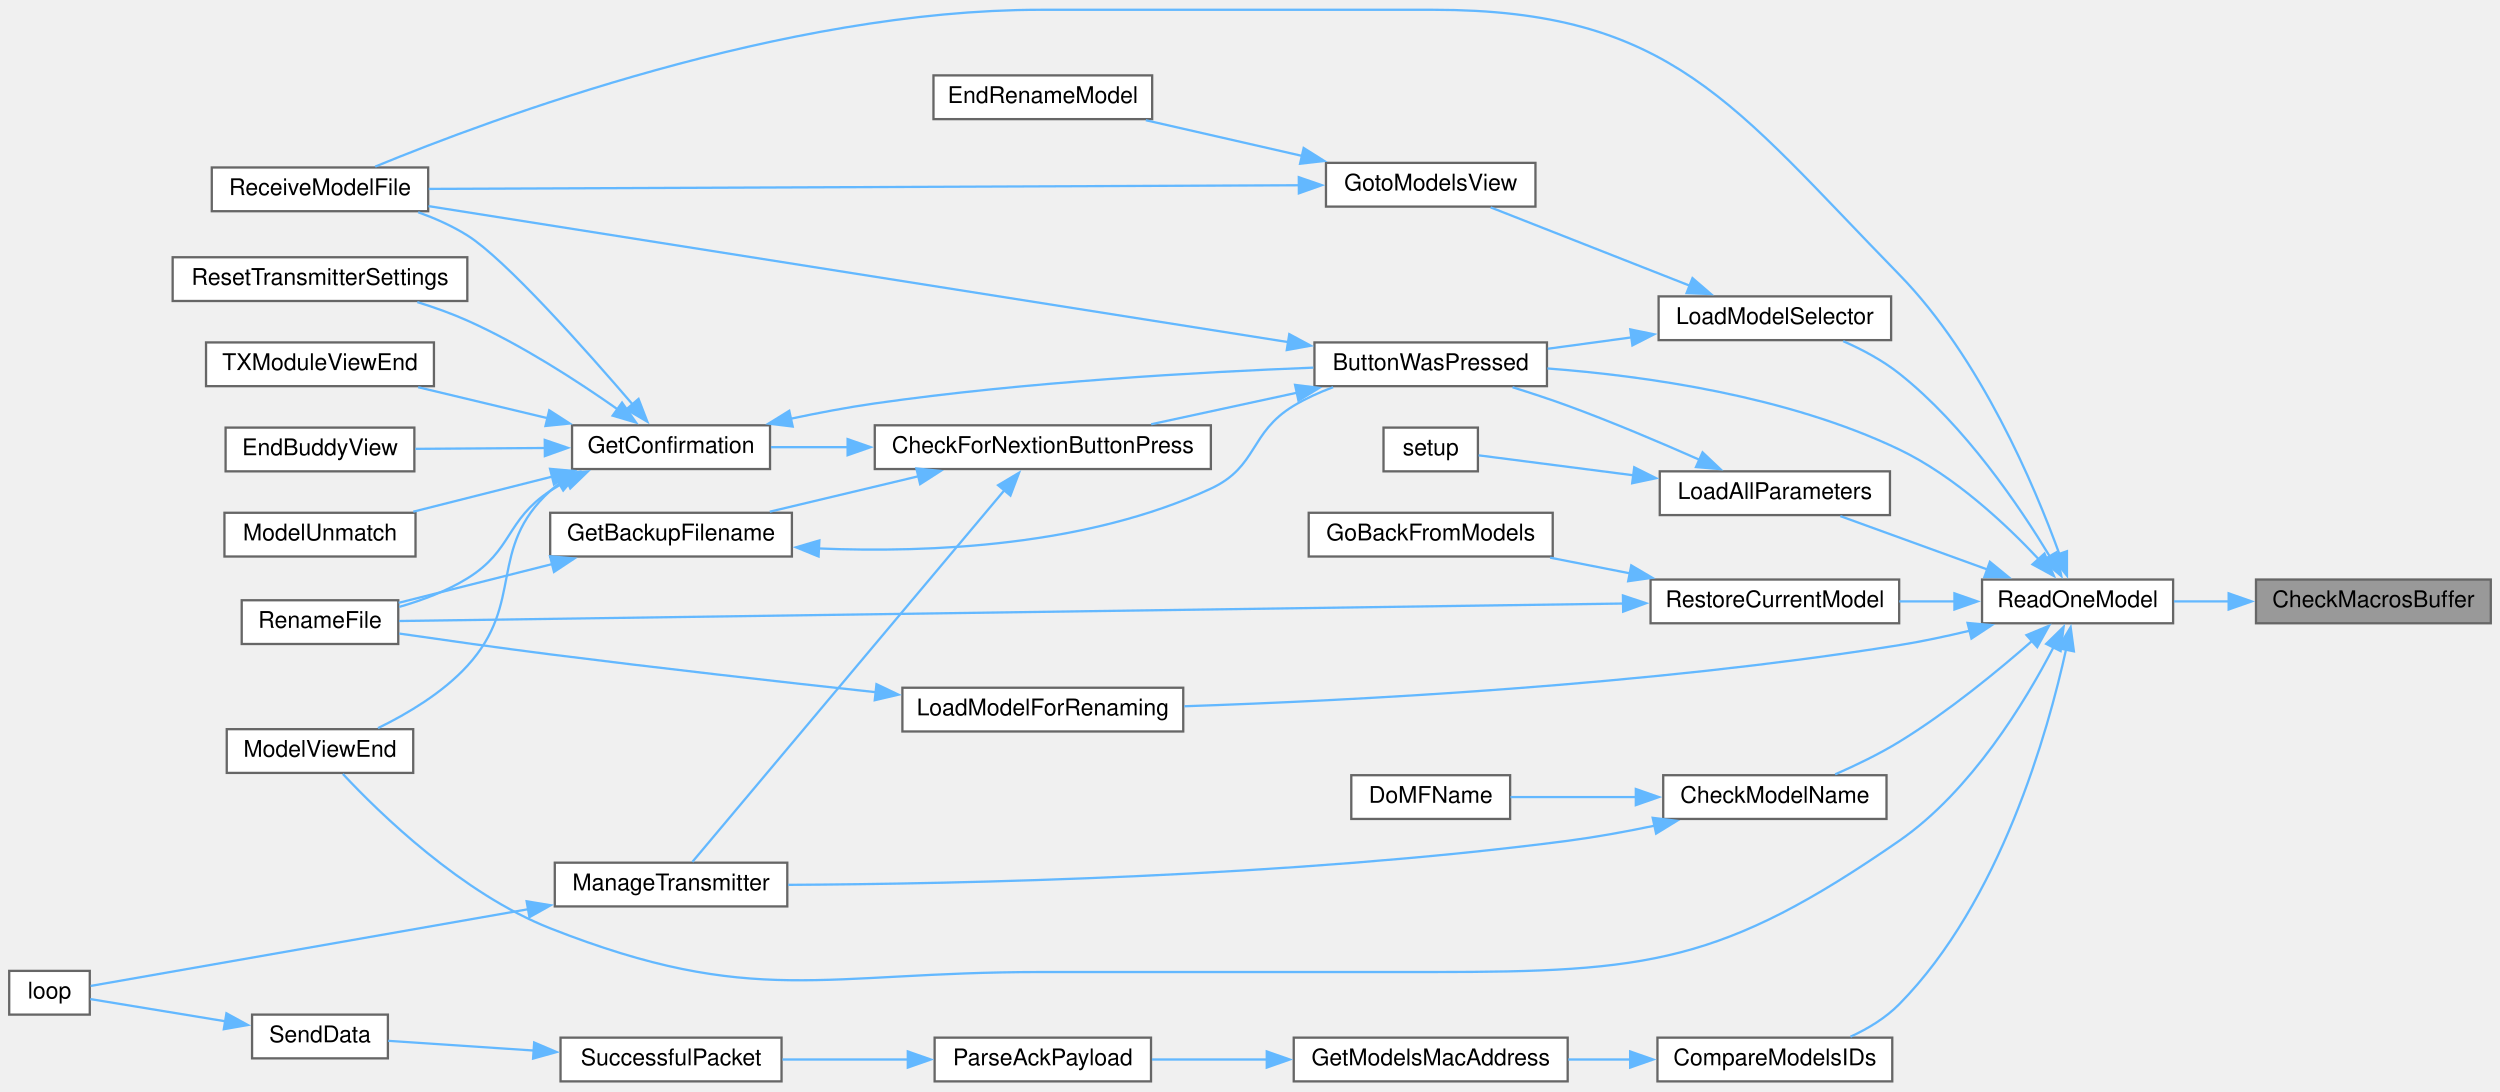
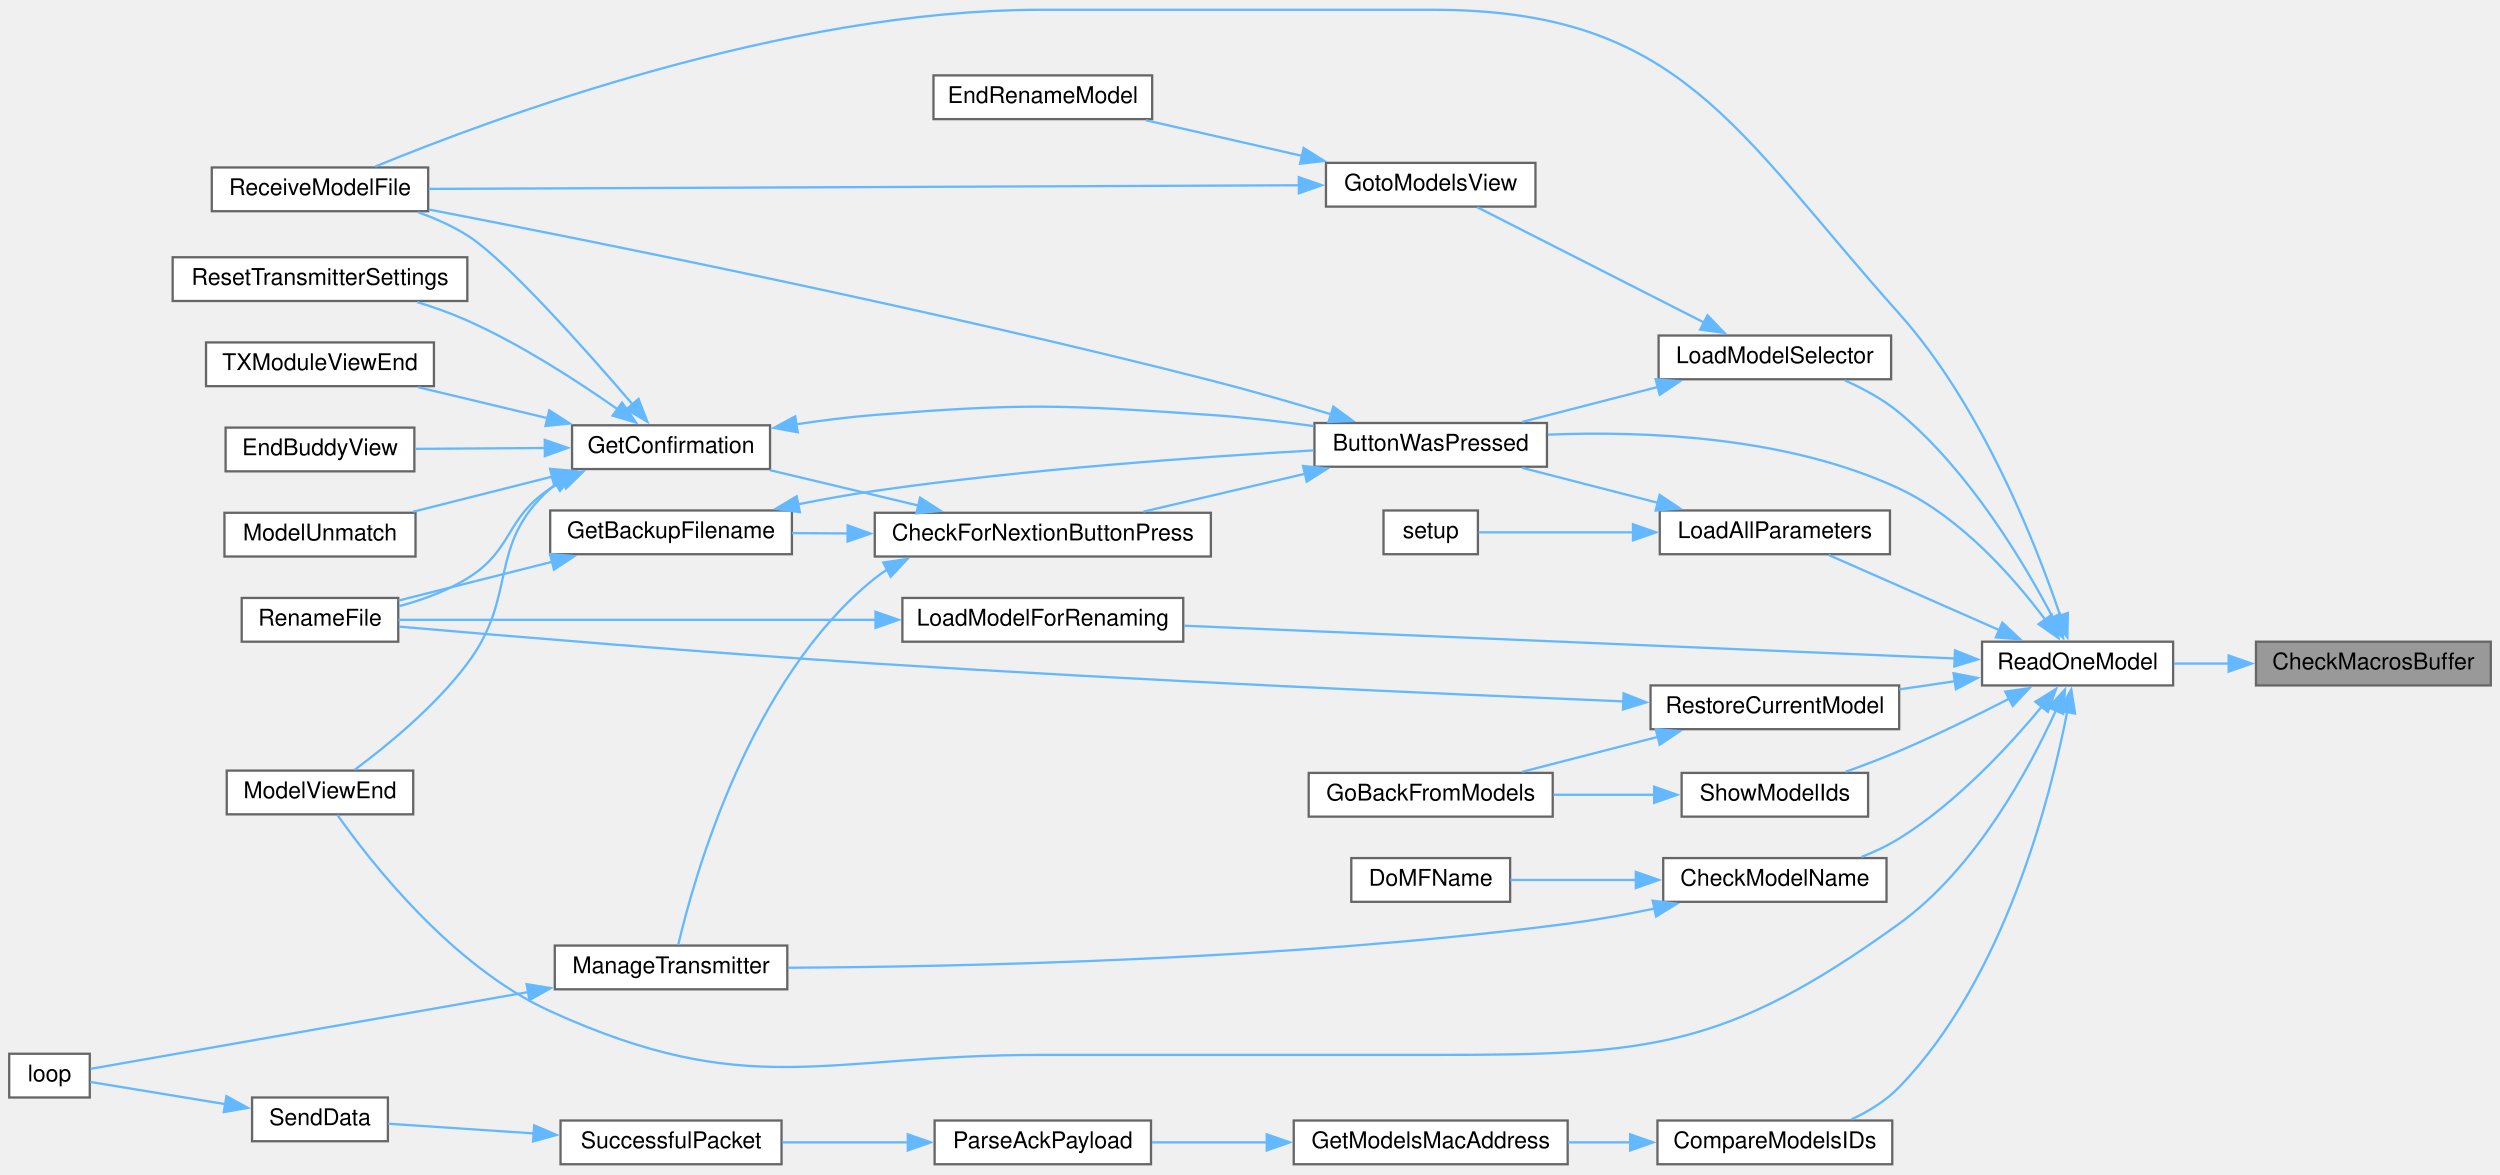
- <svg xmlns="http://www.w3.org/2000/svg" xmlns:xlink="http://www.w3.org/1999/xlink" width="1086pt" height="474pt" viewBox="0.00 0.00 1086.00 473.50">
-   <g id="graph0" class="graph" transform="scale(1 1) rotate(0) translate(4 469.5)">
+ <svg xmlns="http://www.w3.org/2000/svg" xmlns:xlink="http://www.w3.org/1999/xlink" width="1086pt" height="510pt" viewBox="0.00 0.00 1086.00 509.50">
+   <g id="graph0" class="graph" transform="scale(1 1) rotate(0) translate(4 505.5)">
    <g id="node1" class="node">
      <g id="a_node1">
        <a xlink:title=" ">
-           <polygon fill="#999999" stroke="#666666" points="1078,-218 976,-218 976,-199 1078,-199 1078,-218" />
-           <text text-anchor="middle" x="1027" y="-206" font-family="Helvetica,sans-Serif" font-size="10.00">CheckMacrosBuffer</text>
+           <polygon fill="#999999" stroke="#666666" points="1078,-227 976,-227 976,-208 1078,-208 1078,-227" />
+           <text text-anchor="middle" x="1027" y="-215" font-family="Helvetica,sans-Serif" font-size="10.00">CheckMacrosBuffer</text>
        </a>
      </g>
    </g>
    <g id="node2" class="node">
      <g id="a_node2">
        <a xlink:href="TransmitterCode_2src_2main_8cpp.html#ac7a5ec6cf2ed7b50bd291f821e886302" target="_top" xlink:title=" ">
-           <polygon fill="white" stroke="#666666" points="940,-218 857,-218 857,-199 940,-199 940,-218" />
-           <text text-anchor="middle" x="898.5" y="-206" font-family="Helvetica,sans-Serif" font-size="10.00">ReadOneModel</text>
+           <polygon fill="white" stroke="#666666" points="940,-227 857,-227 857,-208 940,-208 940,-227" />
+           <text text-anchor="middle" x="898.5" y="-215" font-family="Helvetica,sans-Serif" font-size="10.00">ReadOneModel</text>
        </a>
      </g>
    </g>
    <g id="edge1" class="edge">
-       <path fill="none" stroke="#63b8ff" d="M964.25,-208.5C956.14,-208.5 948,-208.5 940.35,-208.5" />
-       <polygon fill="#63b8ff" stroke="#63b8ff" points="964.13,-212 974.13,-208.5 964.13,-205 964.13,-212" />
+       <path fill="none" stroke="#63b8ff" d="M964.25,-217.5C956.14,-217.5 948,-217.5 940.35,-217.5" />
+       <polygon fill="#63b8ff" stroke="#63b8ff" points="964.13,-221 974.13,-217.5 964.13,-214 964.13,-221" />
    </g>
    <g id="node3" class="node">
      <g id="a_node3">
        <a xlink:href="TransmitterCode_2src_2main_8cpp.html#a804fdbdd5eab4c596bbe8a23eecbe4d5" target="_top" xlink:title=" ">
-           <polygon fill="white" stroke="#666666" points="668,-321 567,-321 567,-302 668,-302 668,-321" />
-           <text text-anchor="middle" x="617.5" y="-309" font-family="Helvetica,sans-Serif" font-size="10.00">ButtonWasPressed</text>
+           <polygon fill="white" stroke="#666666" points="668,-322 567,-322 567,-303 668,-303 668,-322" />
+           <text text-anchor="middle" x="617.5" y="-310" font-family="Helvetica,sans-Serif" font-size="10.00">ButtonWasPressed</text>
        </a>
      </g>
    </g>
    <g id="edge2" class="edge">
-       <path fill="none" stroke="#63b8ff" d="M881.83,-226.59C867.55,-241.84 845.07,-262.98 821,-274.5 772.32,-297.79 710.61,-306.48 668.19,-309.69" />
-       <polygon fill="#63b8ff" stroke="#63b8ff" points="884.11,-229.29 888.22,-219.52 878.92,-224.59 884.11,-229.29" />
+       <path fill="none" stroke="#63b8ff" d="M884.42,-236.62C870.86,-254.71 847.91,-280.9 821,-293.5 772.71,-316.11 710.93,-318.65 668.38,-316.94" />
+       <polygon fill="#63b8ff" stroke="#63b8ff" points="887.23,-238.7 890.22,-228.54 881.55,-234.62 887.23,-238.7" />
    </g>
    <g id="node10" class="node">
      <g id="a_node10">
        <a xlink:href="TransmitterCode_2src_2main_8cpp.html#ae9f91b9da28f2e1e2fb126961f03c31c" target="_top" xlink:title=" ">
-           <polygon fill="white" stroke="#666666" points="175.5,-153 94.5,-153 94.5,-134 175.5,-134 175.5,-153" />
-           <text text-anchor="middle" x="135" y="-141" font-family="Helvetica,sans-Serif" font-size="10.00">ModelViewEnd</text>
+           <polygon fill="white" stroke="#666666" points="175.5,-171 94.5,-171 94.5,-152 175.5,-152 175.5,-171" />
+           <text text-anchor="middle" x="135" y="-159" font-family="Helvetica,sans-Serif" font-size="10.00">ModelViewEnd</text>
        </a>
      </g>
    </g>
    <g id="edge38" class="edge">
-       <path fill="none" stroke="#63b8ff" d="M888.04,-188.58C875.83,-165 852.36,-126.21 821,-104.5 744.12,-51.28 712,-47.5 618.5,-47.5 618.5,-47.5 618.5,-47.5 448,-47.5 352.96,-47.5 323.44,-31.69 235,-66.5 196.71,-81.57 160.99,-116.36 144.93,-133.54" />
-       <polygon fill="#63b8ff" stroke="#63b8ff" points="884.86,-190.04 892.44,-197.44 891.13,-186.93 884.86,-190.04" />
+       <path fill="none" stroke="#63b8ff" d="M889.16,-197.32C877.61,-171.87 854.32,-128.54 821,-104.5 745.18,-49.79 712,-47.5 618.5,-47.5 618.5,-47.5 618.5,-47.5 448,-47.5 352.96,-47.5 321.51,-27.15 235,-66.5 192.28,-85.93 156.68,-131.71 142.54,-151.78" />
+       <polygon fill="#63b8ff" stroke="#63b8ff" points="885.84,-198.46 893.03,-206.24 892.26,-195.67 885.84,-198.46" />
    </g>
    <g id="node11" class="node">
      <g id="a_node11">
        <a xlink:href="TransmitterCode_2src_2main_8cpp.html#ab7c9edf843c732d7fe296564f39bc0dc" target="_top" xlink:title="RECEIVE A MODEL FILE.">
-           <polygon fill="white" stroke="#666666" points="182,-397 88,-397 88,-378 182,-378 182,-397" />
-           <text text-anchor="middle" x="135" y="-385" font-family="Helvetica,sans-Serif" font-size="10.00">ReceiveModelFile</text>
+           <polygon fill="white" stroke="#666666" points="182,-433 88,-433 88,-414 182,-414 182,-433" />
+           <text text-anchor="middle" x="135" y="-421" font-family="Helvetica,sans-Serif" font-size="10.00">ReceiveModelFile</text>
        </a>
      </g>
    </g>
    <g id="edge39" class="edge">
-       <path fill="none" stroke="#63b8ff" d="M890.63,-229C879.79,-258.79 856.28,-314.43 821,-350.5 748.64,-424.5 722,-465.5 618.5,-465.5 618.5,-465.5 618.5,-465.5 448,-465.5 336.89,-465.5 209.99,-418.37 158.99,-397.38" />
-       <polygon fill="#63b8ff" stroke="#63b8ff" points="893.88,-230.3 893.88,-219.7 887.27,-227.99 893.88,-230.3" />
+       <path fill="none" stroke="#63b8ff" d="M890.98,-238.29C880.35,-269.6 856.82,-329.45 821,-369.5 749.38,-449.58 725.93,-501.5 618.5,-501.5 618.5,-501.5 618.5,-501.5 448,-501.5 336.89,-501.5 209.99,-454.37 158.99,-433.38" />
+       <polygon fill="#63b8ff" stroke="#63b8ff" points="894.27,-239.47 894.06,-228.88 887.62,-237.29 894.27,-239.47" />
    </g>
    <g id="node16" class="node">
      <g id="a_node16">
        <a xlink:href="TransmitterCode_2src_2main_8cpp.html#a5c0f1fd26cdd6ecde365f521060158ba" target="_top" xlink:title=" ">
          <polygon fill="white" stroke="#666666" points="815.5,-133 718.5,-133 718.5,-114 815.5,-114 815.5,-133" />
          <text text-anchor="middle" x="767" y="-121" font-family="Helvetica,sans-Serif" font-size="10.00">CheckModelName</text>
        </a>
      </g>
    </g>
    <g id="edge19" class="edge">
-       <path fill="none" stroke="#63b8ff" d="M878.91,-191.49C863.99,-178.4 842.12,-160.42 821,-147.5 812.3,-142.17 802.21,-137.32 793.19,-133.38" />
-       <polygon fill="#63b8ff" stroke="#63b8ff" points="876.31,-193.87 886.1,-197.92 880.97,-188.65 876.31,-193.87" />
+       <path fill="none" stroke="#63b8ff" d="M883.22,-199.12C869.08,-182.04 845.97,-156.98 821,-141.5 815.96,-138.38 810.31,-135.72 804.64,-133.49" />
+       <polygon fill="#63b8ff" stroke="#63b8ff" points="880.16,-200.9 889.16,-206.5 885.61,-196.51 880.16,-200.9" />
    </g>
    <g id="node18" class="node">
      <g id="a_node18">
        <a xlink:href="TransmitterCode_2src_2main_8cpp.html#af8fe429ceb65bf9d257a2a0f1c63eccb" target="_top" xlink:title=" ">
          <polygon fill="white" stroke="#666666" points="818,-19 716,-19 716,0 818,0 818,-19" />
          <text text-anchor="middle" x="767" y="-7" font-family="Helvetica,sans-Serif" font-size="10.00">CompareModelsIDs</text>
        </a>
      </g>
    </g>
    <g id="edge22" class="edge">
-       <path fill="none" stroke="#63b8ff" d="M893.54,-187.83C885.68,-152.03 864.96,-78.04 821,-33.5 815.11,-27.53 807.47,-22.91 799.83,-19.39" />
-       <polygon fill="#63b8ff" stroke="#63b8ff" points="890.04,-188.22 895.49,-197.31 896.9,-186.81 890.04,-188.22" />
+       <path fill="none" stroke="#63b8ff" d="M894.04,-196.8C886.83,-159.58 866.86,-80.81 821,-33.5 815.24,-27.55 807.73,-22.95 800.18,-19.45" />
+       <polygon fill="#63b8ff" stroke="#63b8ff" points="890.53,-197.02 895.75,-206.24 897.41,-195.78 890.53,-197.02" />
    </g>
    <g id="node23" class="node">
      <g id="a_node23">
        <a xlink:href="TransmitterCode_2src_2main_8cpp.html#a909acb7ed667a5cc9c4ec6191fc33e75" target="_top" xlink:title=" ">
-           <polygon fill="white" stroke="#666666" points="817,-265 717,-265 717,-246 817,-246 817,-265" />
-           <text text-anchor="middle" x="767" y="-253" font-family="Helvetica,sans-Serif" font-size="10.00">LoadAllParameters</text>
+           <polygon fill="white" stroke="#666666" points="817,-284 717,-284 717,-265 817,-265 817,-284" />
+           <text text-anchor="middle" x="767" y="-272" font-family="Helvetica,sans-Serif" font-size="10.00">LoadAllParameters</text>
        </a>
      </g>
    </g>
    <g id="edge28" class="edge">
-       <path fill="none" stroke="#63b8ff" d="M859.45,-222.31C838.92,-229.76 814.04,-238.79 795.42,-245.55" />
-       <polygon fill="#63b8ff" stroke="#63b8ff" points="860.41,-225.69 868.61,-218.98 858.02,-219.11 860.41,-225.69" />
+       <path fill="none" stroke="#63b8ff" d="M864.51,-232.02C841.25,-242.26 810.73,-255.69 790.3,-264.69" />
+       <polygon fill="#63b8ff" stroke="#63b8ff" points="865.81,-235.27 873.56,-228.04 862.99,-228.86 865.81,-235.27" />
    </g>
    <g id="node25" class="node">
      <g id="a_node25">
        <a xlink:href="TransmitterCode_2src_2main_8cpp.html#a3707639fbc6c8c053b888cd618869146" target="_top" xlink:title=" ">
-           <polygon fill="white" stroke="#666666" points="510,-171 388,-171 388,-152 510,-152 510,-171" />
-           <text text-anchor="middle" x="449" y="-159" font-family="Helvetica,sans-Serif" font-size="10.00">LoadModelForRenaming</text>
+           <polygon fill="white" stroke="#666666" points="510,-246 388,-246 388,-227 510,-227 510,-246" />
+           <text text-anchor="middle" x="449" y="-234" font-family="Helvetica,sans-Serif" font-size="10.00">LoadModelForRenaming</text>
        </a>
      </g>
    </g>
    <g id="edge31" class="edge">
-       <path fill="none" stroke="#63b8ff" d="M851.69,-195.79C841.64,-193.38 831.01,-191.11 821,-189.5 712.42,-172.05 584.18,-165.42 510.45,-162.95" />
-       <polygon fill="#63b8ff" stroke="#63b8ff" points="850.7,-199.15 861.25,-198.18 852.4,-192.36 850.7,-199.15" />
+       <path fill="none" stroke="#63b8ff" d="M845.11,-219.72C761.56,-223.27 598.59,-230.19 510.31,-233.94" />
+       <polygon fill="#63b8ff" stroke="#63b8ff" points="845.25,-223.22 855.09,-219.3 844.95,-216.23 845.25,-223.22" />
    </g>
    <g id="node26" class="node">
      <g id="a_node26">
        <a xlink:href="TransmitterCode_2src_2main_8cpp.html#a6684199e9da3ca0bdb0e01260eec7e30" target="_top" xlink:title=" ">
-           <polygon fill="white" stroke="#666666" points="817.5,-341 716.5,-341 716.5,-322 817.5,-322 817.5,-341" />
-           <text text-anchor="middle" x="767" y="-329" font-family="Helvetica,sans-Serif" font-size="10.00">LoadModelSelector</text>
+           <polygon fill="white" stroke="#666666" points="817.5,-360 716.5,-360 716.5,-341 817.5,-341 817.5,-360" />
+           <text text-anchor="middle" x="767" y="-348" font-family="Helvetica,sans-Serif" font-size="10.00">LoadModelSelector</text>
        </a>
      </g>
    </g>
    <g id="edge33" class="edge">
-       <path fill="none" stroke="#63b8ff" d="M886.46,-227.99C873.29,-249.8 849.42,-285.03 821,-307.5 813.79,-313.2 805.01,-317.88 796.68,-321.55" />
-       <polygon fill="#63b8ff" stroke="#63b8ff" points="889.4,-229.91 891.43,-219.52 883.36,-226.37 889.4,-229.91" />
+       <path fill="none" stroke="#63b8ff" d="M887.85,-237.26C875.33,-261.15 851.43,-301.28 821,-326.5 814.08,-332.24 805.56,-336.88 797.4,-340.51" />
+       <polygon fill="#63b8ff" stroke="#63b8ff" points="890.84,-239.1 892.24,-228.6 884.6,-235.94 890.84,-239.1" />
    </g>
    <g id="node29" class="node">
      <g id="a_node29">
        <a xlink:href="TransmitterCode_2src_2main_8cpp.html#aa1f353c2c61131eeafa77c6e67608e45" target="_top" xlink:title=" ">
-           <polygon fill="white" stroke="#666666" points="821,-218 713,-218 713,-199 821,-199 821,-218" />
-           <text text-anchor="middle" x="767" y="-206" font-family="Helvetica,sans-Serif" font-size="10.00">RestoreCurrentModel</text>
+           <polygon fill="white" stroke="#666666" points="821,-208 713,-208 713,-189 821,-189 821,-208" />
+           <text text-anchor="middle" x="767" y="-196" font-family="Helvetica,sans-Serif" font-size="10.00">RestoreCurrentModel</text>
        </a>
      </g>
    </g>
    <g id="edge40" class="edge">
-       <path fill="none" stroke="#63b8ff" d="M845.14,-208.5C837.2,-208.5 829,-208.5 821.05,-208.5" />
-       <polygon fill="#63b8ff" stroke="#63b8ff" points="845.01,-212 855.01,-208.5 845.01,-205 845.01,-212" />
+       <path fill="none" stroke="#63b8ff" d="M845.14,-209.82C837.2,-208.65 829,-207.45 821.05,-206.28" />
+       <polygon fill="#63b8ff" stroke="#63b8ff" points="844.63,-213.28 855.03,-211.27 845.64,-206.35 844.63,-213.28" />
+     </g>
+     <g id="node31" class="node">
+       <g id="a_node31">
+         <a xlink:href="TransmitterCode_2src_2main_8cpp.html#ac17f888eea7b9a0bbd4b28878d482d1a" target="_top" xlink:title=" ">
+           <polygon fill="white" stroke="#666666" points="807.5,-170 726.5,-170 726.5,-151 807.5,-151 807.5,-170" />
+           <text text-anchor="middle" x="767" y="-158" font-family="Helvetica,sans-Serif" font-size="10.00">ShowModelIds</text>
+         </a>
+       </g>
+     </g>
+     <g id="edge43" class="edge">
+       <path fill="none" stroke="#63b8ff" d="M868.79,-202.24C854.59,-194.96 837.09,-186.35 821,-179.5 813.54,-176.32 805.34,-173.21 797.67,-170.45" />
+       <polygon fill="#63b8ff" stroke="#63b8ff" points="867.09,-205.31 877.58,-206.81 870.32,-199.09 867.09,-205.31" />
    </g>
    <g id="node4" class="node">
      <g id="a_node4">
        <a xlink:href="Utilities_8h.html#afb7c85cac4aa89fd998ed81c330374d2" target="_top" xlink:title=" ">
-           <polygon fill="white" stroke="#666666" points="522,-285 376,-285 376,-266 522,-266 522,-285" />
-           <text text-anchor="middle" x="449" y="-273" font-family="Helvetica,sans-Serif" font-size="10.00">CheckForNextionButtonPress</text>
+           <polygon fill="white" stroke="#666666" points="522,-283 376,-283 376,-264 522,-264 522,-283" />
+           <text text-anchor="middle" x="449" y="-271" font-family="Helvetica,sans-Serif" font-size="10.00">CheckForNextionButtonPress</text>
        </a>
      </g>
    </g>
    <g id="edge3" class="edge">
-       <path fill="none" stroke="#63b8ff" d="M559.37,-299.15C538.71,-294.68 515.67,-289.7 496.08,-285.46" />
-       <polygon fill="#63b8ff" stroke="#63b8ff" points="558.57,-302.56 569.08,-301.25 560.05,-295.71 558.57,-302.56" />
+       <path fill="none" stroke="#63b8ff" d="M562.87,-299.94C540.14,-294.61 514.04,-288.5 492.66,-283.49" />
+       <polygon fill="#63b8ff" stroke="#63b8ff" points="562.05,-303.34 572.58,-302.21 563.64,-296.52 562.05,-303.34" />
    </g>
    <g id="edge18" class="edge">
-       <path fill="none" stroke="#63b8ff" d="M555.76,-321.11C458.37,-336.51 269.38,-366.4 182.16,-380.2" />
-       <polygon fill="#63b8ff" stroke="#63b8ff" points="556.06,-324.6 565.39,-319.58 554.97,-317.69 556.06,-324.6" />
+       <path fill="none" stroke="#63b8ff" d="M574.35,-325.74C558.07,-330.65 539.24,-336.1 522,-340.5 400.29,-371.57 255.04,-400.69 182.31,-414.73" />
+       <polygon fill="#63b8ff" stroke="#63b8ff" points="575.18,-329.14 583.72,-322.88 573.13,-322.45 575.18,-329.14" />
    </g>
    <g id="node5" class="node">
      <g id="a_node5">
        <a xlink:href="TransmitterCode_2src_2main_8cpp.html#a641d6dab68ec7b2a8a32492aac55bc1c" target="_top" xlink:title=" ">
-           <polygon fill="white" stroke="#666666" points="340,-247 235,-247 235,-228 340,-228 340,-247" />
-           <text text-anchor="middle" x="287.5" y="-235" font-family="Helvetica,sans-Serif" font-size="10.00">GetBackupFilename</text>
+           <polygon fill="white" stroke="#666666" points="340,-284 235,-284 235,-265 340,-265 340,-284" />
+           <text text-anchor="middle" x="287.5" y="-272" font-family="Helvetica,sans-Serif" font-size="10.00">GetBackupFilename</text>
        </a>
      </g>
    </g>
    <g id="edge4" class="edge">
-       <path fill="none" stroke="#63b8ff" d="M395.07,-262.89C374.04,-257.88 350.2,-252.2 330.4,-247.48" />
-       <polygon fill="#63b8ff" stroke="#63b8ff" points="394.08,-266.25 404.62,-265.17 395.7,-259.44 394.08,-266.25" />
+       <path fill="none" stroke="#63b8ff" d="M364.4,-274.02C356.1,-274.08 347.86,-274.13 340.04,-274.18" />
+       <polygon fill="#63b8ff" stroke="#63b8ff" points="364.23,-277.53 374.2,-273.96 364.18,-270.53 364.23,-277.53" />
    </g>
    <g id="node7" class="node">
      <g id="a_node7">
        <a xlink:href="TransmitterCode_2src_2main_8cpp.html#a6506bf72e0dd9e9ce480156b47625bff" target="_top" xlink:title=" ">
-           <polygon fill="white" stroke="#666666" points="330.5,-285 244.5,-285 244.5,-266 330.5,-266 330.5,-285" />
-           <text text-anchor="middle" x="287.5" y="-273" font-family="Helvetica,sans-Serif" font-size="10.00">GetConfirmation</text>
+           <polygon fill="white" stroke="#666666" points="330.5,-321 244.5,-321 244.5,-302 330.5,-302 330.5,-321" />
+           <text text-anchor="middle" x="287.5" y="-309" font-family="Helvetica,sans-Serif" font-size="10.00">GetConfirmation</text>
        </a>
      </g>
    </g>
    <g id="edge7" class="edge">
-       <path fill="none" stroke="#63b8ff" d="M364.55,-275.5C352.89,-275.5 341.35,-275.5 330.9,-275.5" />
-       <polygon fill="#63b8ff" stroke="#63b8ff" points="364.2,-279 374.2,-275.5 364.2,-272 364.2,-279" />
+       <path fill="none" stroke="#63b8ff" d="M395.07,-286.11C374.04,-291.12 350.2,-296.8 330.4,-301.52" />
+       <polygon fill="#63b8ff" stroke="#63b8ff" points="395.7,-289.56 404.62,-283.83 394.08,-282.75 395.7,-289.56" />
    </g>
    <g id="node14" class="node">
      <g id="a_node14">
        <a xlink:href="TransmitterCode_2src_2main_8cpp.html#a558ea014e230b7caa54ce5a37ad29b22" target="_top" xlink:title=" ">
          <polygon fill="white" stroke="#666666" points="338,-95 237,-95 237,-76 338,-76 338,-95" />
          <text text-anchor="middle" x="287.5" y="-83" font-family="Helvetica,sans-Serif" font-size="10.00">ManageTransmitter</text>
        </a>
      </g>
    </g>
    <g id="edge16" class="edge">
-       <path fill="none" stroke="#63b8ff" d="M432.56,-257.11C399.38,-217.58 322.17,-125.61 296.77,-95.35" />
-       <polygon fill="#63b8ff" stroke="#63b8ff" points="429.57,-258.98 438.68,-264.39 434.93,-254.48 429.57,-258.98" />
+       <path fill="none" stroke="#63b8ff" d="M381.48,-258.39C379.57,-257.19 377.74,-255.89 376,-254.5 321.6,-210.91 297.43,-124.37 290.62,-95.29" />
+       <polygon fill="#63b8ff" stroke="#63b8ff" points="379.68,-261.4 390.17,-262.93 382.92,-255.19 379.68,-261.4" />
    </g>
    <g id="edge5" class="edge">
-       <path fill="none" stroke="#63b8ff" d="M351.61,-231.5C400.38,-229.49 468.38,-232.56 522,-257.5 542.52,-267.04 538.61,-281.83 558,-293.5 563.28,-296.68 569.17,-299.34 575.12,-301.56" />
-       <polygon fill="#63b8ff" stroke="#63b8ff" points="351.59,-228 341.78,-232 351.94,-234.99 351.59,-228" />
+       <path fill="none" stroke="#63b8ff" d="M342.7,-286.7C353.68,-288.88 365.18,-290.94 376,-292.5 441.52,-301.93 517.78,-307.34 566.56,-310.1" />
+       <polygon fill="#63b8ff" stroke="#63b8ff" points="343.47,-283.29 332.97,-284.72 342.07,-290.15 343.47,-283.29" />
    </g>
    <g id="node6" class="node">
      <g id="a_node6">
        <a xlink:href="TransmitterCode_2src_2main_8cpp.html#a9d94366336f1e5fd43edb9c24bec5821" target="_top" xlink:title=" ">
-           <polygon fill="white" stroke="#666666" points="169,-209 101,-209 101,-190 169,-190 169,-209" />
-           <text text-anchor="middle" x="135" y="-197" font-family="Helvetica,sans-Serif" font-size="10.00">RenameFile</text>
+           <polygon fill="white" stroke="#666666" points="169,-246 101,-246 101,-227 169,-227 169,-246" />
+           <text text-anchor="middle" x="135" y="-234" font-family="Helvetica,sans-Serif" font-size="10.00">RenameFile</text>
        </a>
      </g>
    </g>
    <g id="edge6" class="edge">
-       <path fill="none" stroke="#63b8ff" d="M235.8,-224.7C213.82,-219.15 188.71,-212.81 169.17,-207.88" />
-       <polygon fill="#63b8ff" stroke="#63b8ff" points="234.94,-228.09 245.49,-227.15 236.65,-221.3 234.94,-228.09" />
+       <path fill="none" stroke="#63b8ff" d="M235.8,-261.7C213.82,-256.15 188.71,-249.81 169.17,-244.88" />
+       <polygon fill="#63b8ff" stroke="#63b8ff" points="234.94,-265.09 245.49,-264.15 236.65,-258.3 234.94,-265.09" />
    </g>
    <g id="edge8" class="edge">
-       <path fill="none" stroke="#63b8ff" d="M339.5,-287.86C351.42,-290.39 364.11,-292.8 376,-294.5 441.47,-303.87 517.73,-308.15 566.53,-310.05" />
-       <polygon fill="#63b8ff" stroke="#63b8ff" points="340.35,-284.46 329.84,-285.74 338.85,-291.3 340.35,-284.46" />
+       <path fill="none" stroke="#63b8ff" d="M341.67,-321.39C352.96,-323.1 364.84,-324.61 376,-325.5 440.68,-330.64 457.26,-329.93 522,-325.5 536.54,-324.5 552.25,-322.66 566.61,-320.66" />
+       <polygon fill="#63b8ff" stroke="#63b8ff" points="342.54,-317.98 332.11,-319.86 341.44,-324.89 342.54,-317.98" />
    </g>
    <g id="edge13" class="edge">
-       <path fill="none" stroke="#63b8ff" d="M242.47,-260.87C239.88,-259.52 237.37,-258.06 235,-256.5 215.58,-243.69 218.8,-230.71 199,-218.5 190.05,-212.98 179.4,-208.98 169.42,-206.11" />
-       <polygon fill="#63b8ff" stroke="#63b8ff" points="240.8,-263.95 251.35,-264.95 243.73,-257.59 240.8,-263.95" />
+       <path fill="none" stroke="#63b8ff" d="M240.67,-296.86C238.71,-295.81 236.81,-294.69 235,-293.5 215.28,-280.56 219.09,-266.87 199,-254.5 190.09,-249.01 179.45,-245.15 169.47,-242.44" />
+       <polygon fill="#63b8ff" stroke="#63b8ff" points="238.87,-299.89 249.42,-300.96 241.84,-293.55 238.87,-299.89" />
    </g>
    <g id="node8" class="node">
      <g id="a_node8">
        <a xlink:href="TransmitterCode_2src_2main_8cpp.html#a16c65917a148c7f6c17babf11e977b69" target="_top" xlink:title=" ">
-           <polygon fill="white" stroke="#666666" points="176,-284 94,-284 94,-265 176,-265 176,-284" />
-           <text text-anchor="middle" x="135" y="-272" font-family="Helvetica,sans-Serif" font-size="10.00">EndBuddyView</text>
+           <polygon fill="white" stroke="#666666" points="176,-320 94,-320 94,-301 176,-301 176,-320" />
+           <text text-anchor="middle" x="135" y="-308" font-family="Helvetica,sans-Serif" font-size="10.00">EndBuddyView</text>
        </a>
      </g>
    </g>
    <g id="edge9" class="edge">
-       <path fill="none" stroke="#63b8ff" d="M232.9,-275.14C214.31,-275.02 193.8,-274.88 176.45,-274.77" />
-       <polygon fill="#63b8ff" stroke="#63b8ff" points="232.64,-278.64 242.66,-275.21 232.69,-271.64 232.64,-278.64" />
+       <path fill="none" stroke="#63b8ff" d="M232.9,-311.14C214.31,-311.02 193.8,-310.88 176.45,-310.77" />
+       <polygon fill="#63b8ff" stroke="#63b8ff" points="232.64,-314.64 242.66,-311.21 232.69,-307.64 232.64,-314.64" />
    </g>
    <g id="node9" class="node">
      <g id="a_node9">
        <a xlink:href="TransmitterCode_2src_2main_8cpp.html#a339dccdc324b75d00fd035fb3fb129fd" target="_top" xlink:title=" ">
-           <polygon fill="white" stroke="#666666" points="176.5,-247 93.5,-247 93.5,-228 176.5,-228 176.5,-247" />
-           <text text-anchor="middle" x="135" y="-235" font-family="Helvetica,sans-Serif" font-size="10.00">ModelUnmatch</text>
+           <polygon fill="white" stroke="#666666" points="176.5,-283 93.5,-283 93.5,-264 176.5,-264 176.5,-283" />
+           <text text-anchor="middle" x="135" y="-271" font-family="Helvetica,sans-Serif" font-size="10.00">ModelUnmatch</text>
        </a>
      </g>
    </g>
    <g id="edge10" class="edge">
-       <path fill="none" stroke="#63b8ff" d="M236.01,-262.75C216.3,-257.77 194.04,-252.16 175.54,-247.48" />
-       <polygon fill="#63b8ff" stroke="#63b8ff" points="234.94,-266.09 245.49,-265.15 236.65,-259.3 234.94,-266.09" />
+       <path fill="none" stroke="#63b8ff" d="M236.01,-298.75C216.3,-293.77 194.04,-288.16 175.54,-283.48" />
+       <polygon fill="#63b8ff" stroke="#63b8ff" points="234.94,-302.09 245.49,-301.15 236.65,-295.3 234.94,-302.09" />
    </g>
    <g id="edge11" class="edge">
-       <path fill="none" stroke="#63b8ff" d="M238.97,-259.74C237.58,-258.72 236.25,-257.65 235,-256.5 207.42,-231.27 224.23,-208.07 199,-180.5 188.3,-168.8 173.03,-159.71 160.2,-153.46" />
-       <polygon fill="#63b8ff" stroke="#63b8ff" points="237.1,-262.7 247.49,-264.78 240.66,-256.68 237.1,-262.7" />
+       <path fill="none" stroke="#63b8ff" d="M237.44,-295.54C236.6,-294.89 235.79,-294.21 235,-293.5 207.21,-268.51 221.42,-247.41 199,-217.5 184.96,-198.77 163.86,-181.57 150.01,-171.32" />
+       <polygon fill="#63b8ff" stroke="#63b8ff" points="235.59,-298.51 245.94,-300.78 239.26,-292.55 235.59,-298.51" />
    </g>
    <g id="edge12" class="edge">
-       <path fill="none" stroke="#63b8ff" d="M270.91,-293.95C250.51,-317.73 215.42,-357.23 199,-367.5 192.48,-371.58 185.06,-374.89 177.65,-377.56" />
-       <polygon fill="#63b8ff" stroke="#63b8ff" points="273.38,-296.46 277.2,-286.57 268.05,-291.91 273.38,-296.46" />
+       <path fill="none" stroke="#63b8ff" d="M270.91,-329.95C250.51,-353.73 215.42,-393.23 199,-403.5 192.48,-407.58 185.06,-410.89 177.65,-413.56" />
+       <polygon fill="#63b8ff" stroke="#63b8ff" points="273.38,-332.46 277.2,-322.57 268.05,-327.91 273.38,-332.46" />
    </g>
    <g id="node12" class="node">
      <g id="a_node12">
        <a xlink:href="TransmitterCode_2src_2main_8cpp.html#a5c7f22bae35d5d6df9d54fe79dbb8401" target="_top" xlink:title=" ">
-           <polygon fill="white" stroke="#666666" points="199,-358 71,-358 71,-339 199,-339 199,-358" />
-           <text text-anchor="middle" x="135" y="-346" font-family="Helvetica,sans-Serif" font-size="10.00">ResetTransmitterSettings</text>
+           <polygon fill="white" stroke="#666666" points="199,-394 71,-394 71,-375 199,-375 199,-394" />
+           <text text-anchor="middle" x="135" y="-382" font-family="Helvetica,sans-Serif" font-size="10.00">ResetTransmitterSettings</text>
        </a>
      </g>
    </g>
    <g id="edge14" class="edge">
-       <path fill="none" stroke="#63b8ff" d="M264.38,-291.88C247.26,-303.93 222.56,-319.99 199,-330.5 192.14,-333.56 184.64,-336.24 177.27,-338.53" />
-       <polygon fill="#63b8ff" stroke="#63b8ff" points="266.21,-294.87 272.29,-286.2 262.13,-289.19 266.21,-294.87" />
+       <path fill="none" stroke="#63b8ff" d="M264.38,-327.88C247.26,-339.93 222.56,-355.99 199,-366.5 192.14,-369.56 184.64,-372.24 177.27,-374.53" />
+       <polygon fill="#63b8ff" stroke="#63b8ff" points="266.21,-330.87 272.29,-322.2 262.13,-325.19 266.21,-330.87" />
    </g>
    <g id="node13" class="node">
      <g id="a_node13">
        <a xlink:href="TransmitterCode_2src_2main_8cpp.html#a3c55ef7c23759a89a86f6519569c4f7a" target="_top" xlink:title=" ">
-           <polygon fill="white" stroke="#666666" points="184.5,-321 85.5,-321 85.5,-302 184.5,-302 184.5,-321" />
-           <text text-anchor="middle" x="135" y="-309" font-family="Helvetica,sans-Serif" font-size="10.00">TXModuleViewEnd</text>
+           <polygon fill="white" stroke="#666666" points="184.5,-357 85.5,-357 85.5,-338 184.5,-338 184.5,-357" />
+           <text text-anchor="middle" x="135" y="-345" font-family="Helvetica,sans-Serif" font-size="10.00">TXModuleViewEnd</text>
        </a>
      </g>
    </g>
    <g id="edge15" class="edge">
-       <path fill="none" stroke="#63b8ff" d="M233.82,-288.1C215.42,-292.5 195.03,-297.38 177.65,-301.54" />
-       <polygon fill="#63b8ff" stroke="#63b8ff" points="234.59,-291.52 243.5,-285.78 232.96,-284.71 234.59,-291.52" />
+       <path fill="none" stroke="#63b8ff" d="M233.82,-324.1C215.42,-328.5 195.03,-333.38 177.65,-337.54" />
+       <polygon fill="#63b8ff" stroke="#63b8ff" points="234.59,-327.52 243.5,-321.78 232.96,-320.71 234.59,-327.52" />
    </g>
    <g id="node15" class="node">
      <g id="a_node15">
        <a xlink:href="TransmitterCode_2src_2main_8cpp.html#ad3cb30894c94eb016e98bdcaa899ac86" target="_top" xlink:title=" ">
          <polygon fill="white" stroke="#666666" points="35,-48 0,-48 0,-29 35,-29 35,-48" />
          <text text-anchor="middle" x="17.5" y="-36" font-family="Helvetica,sans-Serif" font-size="10.00">loop</text>
        </a>
      </g>
    </g>
    <g id="edge17" class="edge">
      <path fill="none" stroke="#63b8ff" d="M225.58,-74.82C163.99,-64.02 72.73,-48.01 35.37,-41.46" />
      <polygon fill="#63b8ff" stroke="#63b8ff" points="224.77,-78.23 235.23,-76.51 225.98,-71.33 224.77,-78.23" />
    </g>
    <g id="edge21" class="edge">
      <path fill="none" stroke="#63b8ff" d="M714.88,-111.11C702.54,-108.53 689.35,-106.11 677,-104.5 556.13,-88.75 412.57,-85.76 338.4,-85.37" />
      <polygon fill="#63b8ff" stroke="#63b8ff" points="713.93,-114.49 724.44,-113.18 715.41,-107.64 713.93,-114.49" />
    </g>
    <g id="node17" class="node">
      <g id="a_node17">
        <a xlink:href="TransmitterCode_2src_2main_8cpp.html#ae267eaa80a4b3eb49ba10a97469eb7e9" target="_top" xlink:title=" ">
          <polygon fill="white" stroke="#666666" points="652,-133 583,-133 583,-114 652,-114 652,-133" />
          <text text-anchor="middle" x="617.5" y="-121" font-family="Helvetica,sans-Serif" font-size="10.00">DoMFName</text>
        </a>
      </g>
    </g>
    <g id="edge20" class="edge">
      <path fill="none" stroke="#63b8ff" d="M706.75,-123.5C688.18,-123.5 668.32,-123.5 652.15,-123.5" />
      <polygon fill="#63b8ff" stroke="#63b8ff" points="706.6,-127 716.6,-123.5 706.6,-120 706.6,-127" />
    </g>
    <g id="node19" class="node">
      <g id="a_node19">
        <a xlink:href="TransmitterCode_2src_2main_8cpp.html#a494cb4acb30856d1f53f08df1b80c41b" target="_top" xlink:title=" ">
          <polygon fill="white" stroke="#666666" points="677,-19 558,-19 558,0 677,0 677,-19" />
          <text text-anchor="middle" x="617.5" y="-7" font-family="Helvetica,sans-Serif" font-size="10.00">GetModelsMacAddress</text>
        </a>
      </g>
    </g>
    <g id="edge23" class="edge">
      <path fill="none" stroke="#63b8ff" d="M704.43,-9.5C695.44,-9.5 686.2,-9.5 677.26,-9.5" />
      <polygon fill="#63b8ff" stroke="#63b8ff" points="704.14,-13 714.14,-9.5 704.14,-6 704.14,-13" />
    </g>
    <g id="node20" class="node">
      <g id="a_node20">
        <a xlink:href="TransmitterCode_2src_2main_8cpp.html#a694f4f5a0147f4dc29b0bc1a8951547d" target="_top" xlink:title=" ">
          <polygon fill="white" stroke="#666666" points="496,-19 402,-19 402,0 496,0 496,-19" />
          <text text-anchor="middle" x="449" y="-7" font-family="Helvetica,sans-Serif" font-size="10.00">ParseAckPayload</text>
        </a>
      </g>
    </g>
    <g id="edge24" class="edge">
      <path fill="none" stroke="#63b8ff" d="M546.29,-9.5C529.44,-9.5 511.87,-9.5 496.42,-9.5" />
      <polygon fill="#63b8ff" stroke="#63b8ff" points="546.28,-13 556.28,-9.5 546.28,-6 546.28,-13" />
    </g>
    <g id="node21" class="node">
      <g id="a_node21">
        <a xlink:href="transceiver_8h.html#a1c11bb6771548de7d96723045b922620" target="_top" xlink:title=" ">
          <polygon fill="white" stroke="#666666" points="335.5,-19 239.5,-19 239.5,0 335.5,0 335.5,-19" />
          <text text-anchor="middle" x="287.5" y="-7" font-family="Helvetica,sans-Serif" font-size="10.00">SuccessfulPacket</text>
        </a>
      </g>
    </g>
    <g id="edge25" class="edge">
      <path fill="none" stroke="#63b8ff" d="M390.39,-9.5C372.51,-9.5 353.02,-9.5 335.91,-9.5" />
      <polygon fill="#63b8ff" stroke="#63b8ff" points="390.35,-13 400.35,-9.5 390.35,-6 390.35,-13" />
    </g>
    <g id="node22" class="node">
      <g id="a_node22">
        <a xlink:href="transceiver_8h.html#a049bfb836e7aa4a3a48a1a4bd225fafc" target="_top" xlink:title=" ">
          <polygon fill="white" stroke="#666666" points="164.5,-29 105.5,-29 105.5,-10 164.5,-10 164.5,-29" />
          <text text-anchor="middle" x="135" y="-17" font-family="Helvetica,sans-Serif" font-size="10.00">SendData</text>
        </a>
      </g>
    </g>
    <g id="edge26" class="edge">
      <path fill="none" stroke="#63b8ff" d="M227.83,-13.4C206.13,-14.84 182.5,-16.41 164.64,-17.6" />
      <polygon fill="#63b8ff" stroke="#63b8ff" points="228.04,-16.89 237.78,-12.74 227.57,-9.91 228.04,-16.89" />
    </g>
    <g id="edge27" class="edge">
      <path fill="none" stroke="#63b8ff" d="M94.05,-26.07C73.91,-29.39 50.55,-33.23 35.21,-35.75" />
      <polygon fill="#63b8ff" stroke="#63b8ff" points="94.36,-29.57 103.66,-24.49 93.22,-22.66 94.36,-29.57" />
    </g>
    <g id="edge29" class="edge">
-       <path fill="none" stroke="#63b8ff" d="M734.29,-270C717.44,-277.46 696.28,-286.44 677,-293.5 669.32,-296.31 660.96,-299.06 653.04,-301.53" />
-       <polygon fill="#63b8ff" stroke="#63b8ff" points="735.59,-273.25 743.29,-265.97 732.73,-266.86 735.59,-273.25" />
+       <path fill="none" stroke="#63b8ff" d="M716.24,-287.32C697,-292.28 675.3,-297.87 657.25,-302.52" />
+       <polygon fill="#63b8ff" stroke="#63b8ff" points="716.97,-290.75 725.78,-284.86 715.22,-283.97 716.97,-290.75" />
    </g>
    <g id="node24" class="node">
      <g id="a_node24">
        <a xlink:href="TransmitterCode_2src_2main_8cpp.html#a17699f358cf9f7c3155a9c5daf8ff13c" target="_top" xlink:title=" ">
          <polygon fill="white" stroke="#666666" points="638,-284 597,-284 597,-265 638,-265 638,-284" />
          <text text-anchor="middle" x="617.5" y="-272" font-family="Helvetica,sans-Serif" font-size="10.00">setup</text>
        </a>
      </g>
    </g>
    <g id="edge30" class="edge">
-       <path fill="none" stroke="#63b8ff" d="M705.65,-263.27C681.61,-266.37 655.6,-269.72 638.32,-271.95" />
-       <polygon fill="#63b8ff" stroke="#63b8ff" points="705.91,-266.77 715.38,-262.02 705.02,-259.83 705.91,-266.77" />
+       <path fill="none" stroke="#63b8ff" d="M705.65,-274.5C681.61,-274.5 655.6,-274.5 638.32,-274.5" />
+       <polygon fill="#63b8ff" stroke="#63b8ff" points="705.37,-278 715.37,-274.5 705.37,-271 705.37,-278" />
    </g>
    <g id="edge32" class="edge">
-       <path fill="none" stroke="#63b8ff" d="M376.47,-169.05C335.1,-173.54 282.07,-179.52 235,-185.5 213.13,-188.28 188.59,-191.75 169.42,-194.53" />
-       <polygon fill="#63b8ff" stroke="#63b8ff" points="376.74,-172.54 386.3,-167.99 375.99,-165.58 376.74,-172.54" />
+       <path fill="none" stroke="#63b8ff" d="M376.44,-236.5C311.33,-236.5 218.14,-236.5 169.09,-236.5" />
+       <polygon fill="#63b8ff" stroke="#63b8ff" points="376.33,-240 386.33,-236.5 376.33,-233 376.33,-240" />
    </g>
    <g id="edge34" class="edge">
-       <path fill="none" stroke="#63b8ff" d="M704.66,-323.18C692.58,-321.54 680.04,-319.84 668.39,-318.26" />
-       <polygon fill="#63b8ff" stroke="#63b8ff" points="704.18,-326.65 714.56,-324.53 705.12,-319.71 704.18,-326.65" />
+       <path fill="none" stroke="#63b8ff" d="M716.24,-337.68C697,-332.72 675.3,-327.13 657.25,-322.48" />
+       <polygon fill="#63b8ff" stroke="#63b8ff" points="715.22,-341.03 725.78,-340.14 716.97,-334.25 715.22,-341.03" />
    </g>
    <g id="node27" class="node">
      <g id="a_node27">
        <a xlink:href="TransmitterCode_2src_2main_8cpp.html#a446a94169d966af920710f7acddc5257" target="_top" xlink:title=" ">
-           <polygon fill="white" stroke="#666666" points="663,-399 572,-399 572,-380 663,-380 663,-399" />
-           <text text-anchor="middle" x="617.5" y="-387" font-family="Helvetica,sans-Serif" font-size="10.00">GotoModelsView</text>
+           <polygon fill="white" stroke="#666666" points="663,-435 572,-435 572,-416 663,-416 663,-435" />
+           <text text-anchor="middle" x="617.5" y="-423" font-family="Helvetica,sans-Serif" font-size="10.00">GotoModelsView</text>
        </a>
      </g>
    </g>
    <g id="edge35" class="edge">
-       <path fill="none" stroke="#63b8ff" d="M730.13,-345.6C703.31,-356.15 667.3,-370.31 643.53,-379.66" />
-       <polygon fill="#63b8ff" stroke="#63b8ff" points="731.21,-348.94 739.24,-342.02 728.65,-342.43 731.21,-348.94" />
+       <path fill="none" stroke="#63b8ff" d="M736.31,-365.6C706.91,-380.54 662.77,-402.99 637.7,-415.74" />
+       <polygon fill="#63b8ff" stroke="#63b8ff" points="737.74,-368.8 745.06,-361.15 734.56,-362.56 737.74,-368.8" />
    </g>
    <g id="edge37" class="edge">
-       <path fill="none" stroke="#63b8ff" d="M560.25,-389.27C464.31,-388.87 270.86,-388.06 182.24,-387.69" />
-       <polygon fill="#63b8ff" stroke="#63b8ff" points="560.2,-392.77 570.21,-389.31 560.23,-385.77 560.2,-392.77" />
+       <path fill="none" stroke="#63b8ff" d="M560.25,-425.27C464.31,-424.87 270.86,-424.06 182.24,-423.69" />
+       <polygon fill="#63b8ff" stroke="#63b8ff" points="560.2,-428.77 570.21,-425.31 560.23,-421.77 560.2,-428.77" />
    </g>
    <g id="node28" class="node">
      <g id="a_node28">
        <a xlink:href="TransmitterCode_2src_2main_8cpp.html#a7af8e147bab19bdc499ffef595d30aae" target="_top" xlink:title=" ">
-           <polygon fill="white" stroke="#666666" points="496.5,-437 401.5,-437 401.5,-418 496.5,-418 496.5,-437" />
-           <text text-anchor="middle" x="449" y="-425" font-family="Helvetica,sans-Serif" font-size="10.00">EndRenameModel</text>
+           <polygon fill="white" stroke="#666666" points="496.5,-473 401.5,-473 401.5,-454 496.5,-454 496.5,-473" />
+           <text text-anchor="middle" x="449" y="-461" font-family="Helvetica,sans-Serif" font-size="10.00">EndRenameModel</text>
        </a>
      </g>
    </g>
    <g id="edge36" class="edge">
-       <path fill="none" stroke="#63b8ff" d="M561.55,-402.04C539.52,-407.07 514.5,-412.78 493.74,-417.52" />
-       <polygon fill="#63b8ff" stroke="#63b8ff" points="562.31,-405.46 571.28,-399.82 560.75,-398.63 562.31,-405.46" />
+       <path fill="none" stroke="#63b8ff" d="M561.55,-438.04C539.52,-443.07 514.5,-448.78 493.74,-453.52" />
+       <polygon fill="#63b8ff" stroke="#63b8ff" points="562.31,-441.46 571.28,-435.82 560.75,-434.63 562.31,-441.46" />
    </g>
    <g id="edge42" class="edge">
-       <path fill="none" stroke="#63b8ff" d="M701.39,-207.58C568.68,-205.68 269.46,-201.41 169.35,-199.98" />
-       <polygon fill="#63b8ff" stroke="#63b8ff" points="701,-211.07 711.04,-207.71 701.1,-204.07 701,-211.07" />
+       <path fill="none" stroke="#63b8ff" d="M701.2,-201.06C623.78,-204.25 490.38,-210.19 376,-217.5 302.17,-222.22 215.7,-229.5 169.37,-233.54" />
+       <polygon fill="#63b8ff" stroke="#63b8ff" points="701.31,-204.55 711.15,-200.65 701.02,-197.56 701.31,-204.55" />
    </g>
    <g id="node30" class="node">
      <g id="a_node30">
        <a xlink:href="TransmitterCode_2src_2main_8cpp.html#a7c7ce8ee172cc418366d3feb06e4fbd3" target="_top" xlink:title=" ">
-           <polygon fill="white" stroke="#666666" points="670.5,-247 564.5,-247 564.5,-228 670.5,-228 670.5,-247" />
-           <text text-anchor="middle" x="617.5" y="-235" font-family="Helvetica,sans-Serif" font-size="10.00">GoBackFromModels</text>
+           <polygon fill="white" stroke="#666666" points="670.5,-170 564.5,-170 564.5,-151 670.5,-151 670.5,-170" />
+           <text text-anchor="middle" x="617.5" y="-158" font-family="Helvetica,sans-Serif" font-size="10.00">GoBackFromModels</text>
        </a>
      </g>
    </g>
    <g id="edge41" class="edge">
-       <path fill="none" stroke="#63b8ff" d="M704.26,-220.64C692.63,-222.92 680.6,-225.29 669.35,-227.5" />
-       <polygon fill="#63b8ff" stroke="#63b8ff" points="704.62,-224.14 713.75,-218.77 703.27,-217.27 704.62,-224.14" />
+       <path fill="none" stroke="#63b8ff" d="M716.24,-185.68C697,-180.72 675.3,-175.13 657.25,-170.48" />
+       <polygon fill="#63b8ff" stroke="#63b8ff" points="715.22,-189.03 725.78,-188.14 716.97,-182.25 715.22,-189.03" />
+     </g>
+     <g id="edge44" class="edge">
+       <path fill="none" stroke="#63b8ff" d="M714.98,-160.5C700.74,-160.5 685.25,-160.5 670.93,-160.5" />
+       <polygon fill="#63b8ff" stroke="#63b8ff" points="714.57,-164 724.57,-160.5 714.57,-157 714.57,-164" />
    </g>
  </g>
</svg>
